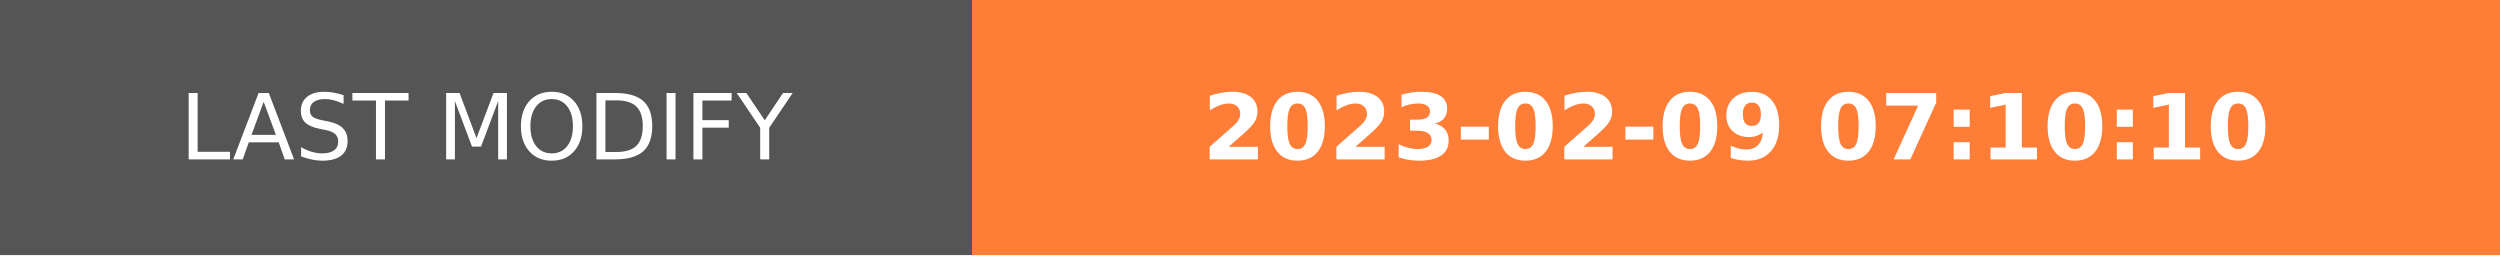
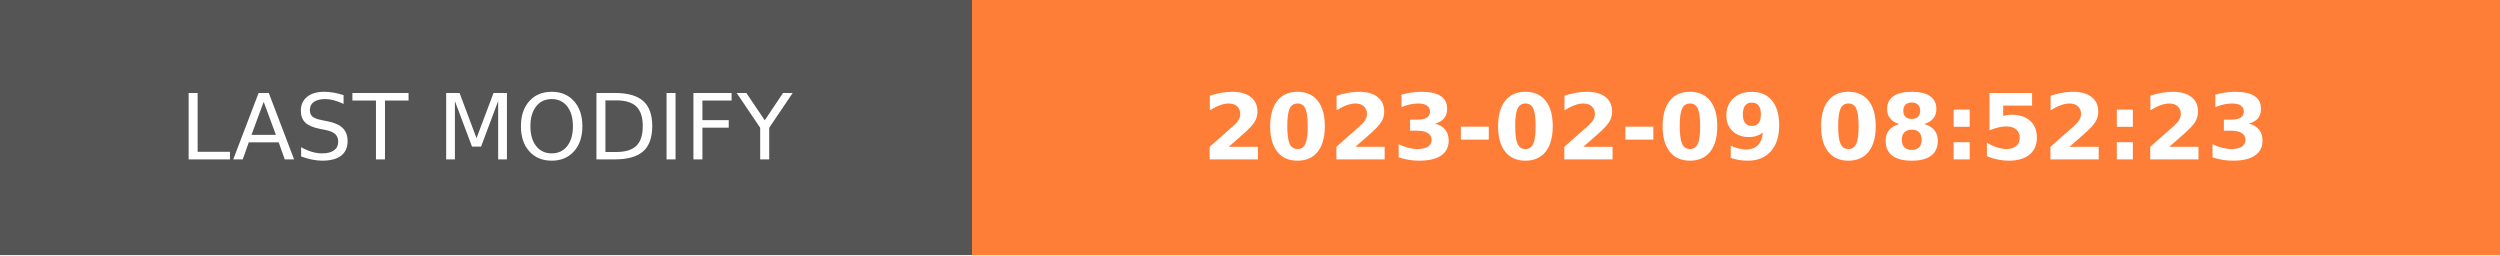
- <svg xmlns="http://www.w3.org/2000/svg" width="274.5" height="28" role="img" aria-label="LAST MODIFY: 2023-02-09 07:10:10">
+ <svg xmlns="http://www.w3.org/2000/svg" width="274.5" height="28" role="img" aria-label="LAST MODIFY: 2023-02-09 08:52:23">
  <g shape-rendering="crispEdges">
    <rect width="106.75" height="28" fill="#555" />
    <rect x="106.75" width="167.75" height="28" fill="#fe7d37" />
  </g>
  <g fill="#fff" text-anchor="middle" font-family="Verdana,Geneva,DejaVu Sans,sans-serif" text-rendering="geometricPrecision" font-size="100">
    <text transform="scale(.1)" x="533.75" y="175" textLength="827.5" fill="#fff">LAST MODIFY</text>
-     <text transform="scale(.1)" x="1906.25" y="175" textLength="1437.5" fill="#fff" font-weight="bold">2023-02-09 07:10:10</text>
+     <text transform="scale(.1)" x="1906.25" y="175" textLength="1437.5" fill="#fff" font-weight="bold">2023-02-09 08:52:23</text>
  </g>
</svg>
